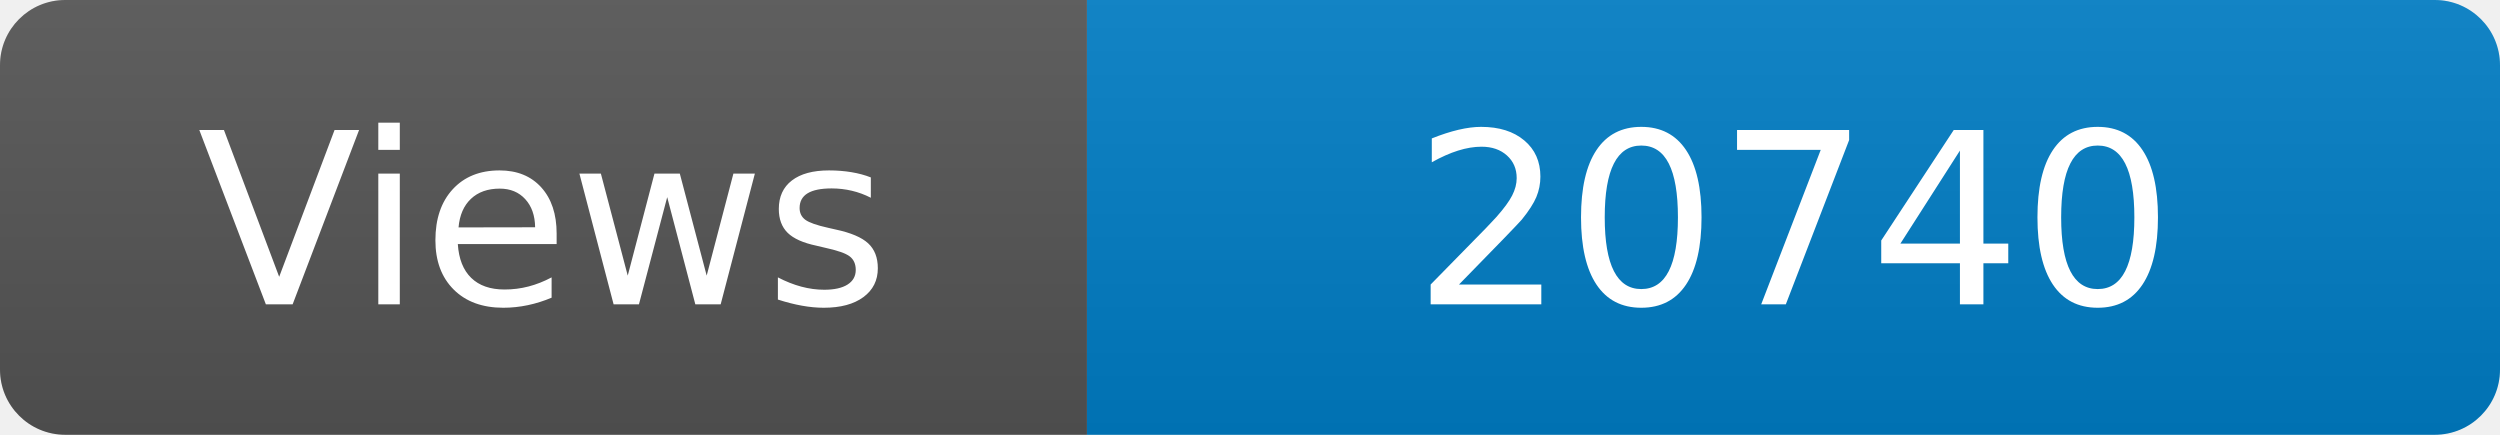
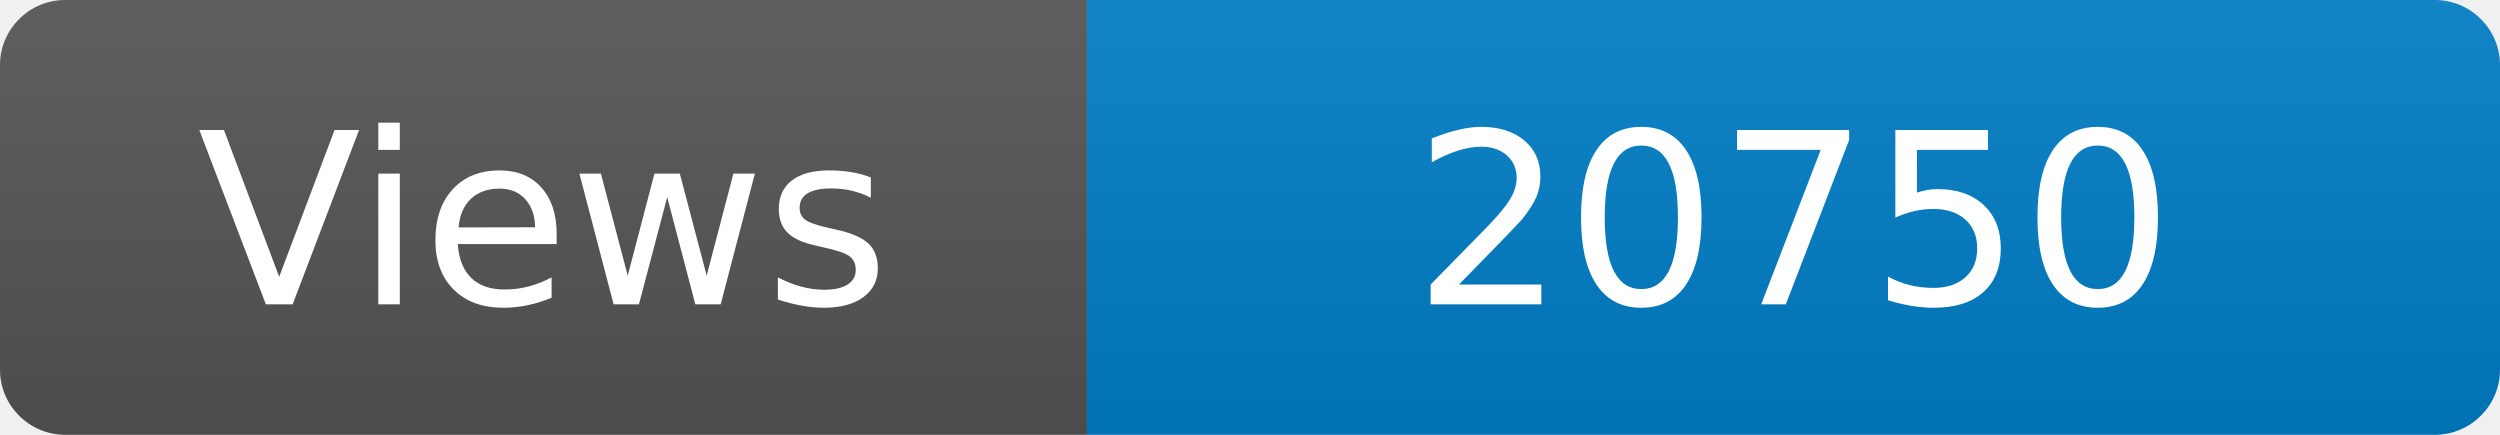
<svg xmlns="http://www.w3.org/2000/svg" width="115" height="20" role="img" aria-label="Maintained?: yes">
  <linearGradient id="s" x2="0" y2="100%">
    <stop offset="0" stop-color="#bbb" stop-opacity=".1" />
    <stop offset="1" stop-opacity=".1" />
  </linearGradient>
  <clipPath id="r">
    <rect width="115" height="20" rx="3" fill="#fff" />
  </clipPath>
  <g clip-path="url(#r)">
    <rect width="50" height="20" fill="#555" />
    <rect x="50" width="160" height="20" fill="#007ec6" />
    <rect width="115" height="20" fill="url(#s)" />
  </g>
  <g fill="#fff" text-anchor="middle" font-family="Verdana,Geneva,DejaVu Sans,sans-serif" font-size="110">
    <text x="250" y="140" transform="scale(.1)" fill="#fff">Views</text>
-     <text x="825" y="140" transform="scale(.1)" fill="#fff">20740</text>
+     <text x="825" y="140" transform="scale(.1)" fill="#fff">20750</text>
  </g>
</svg>
